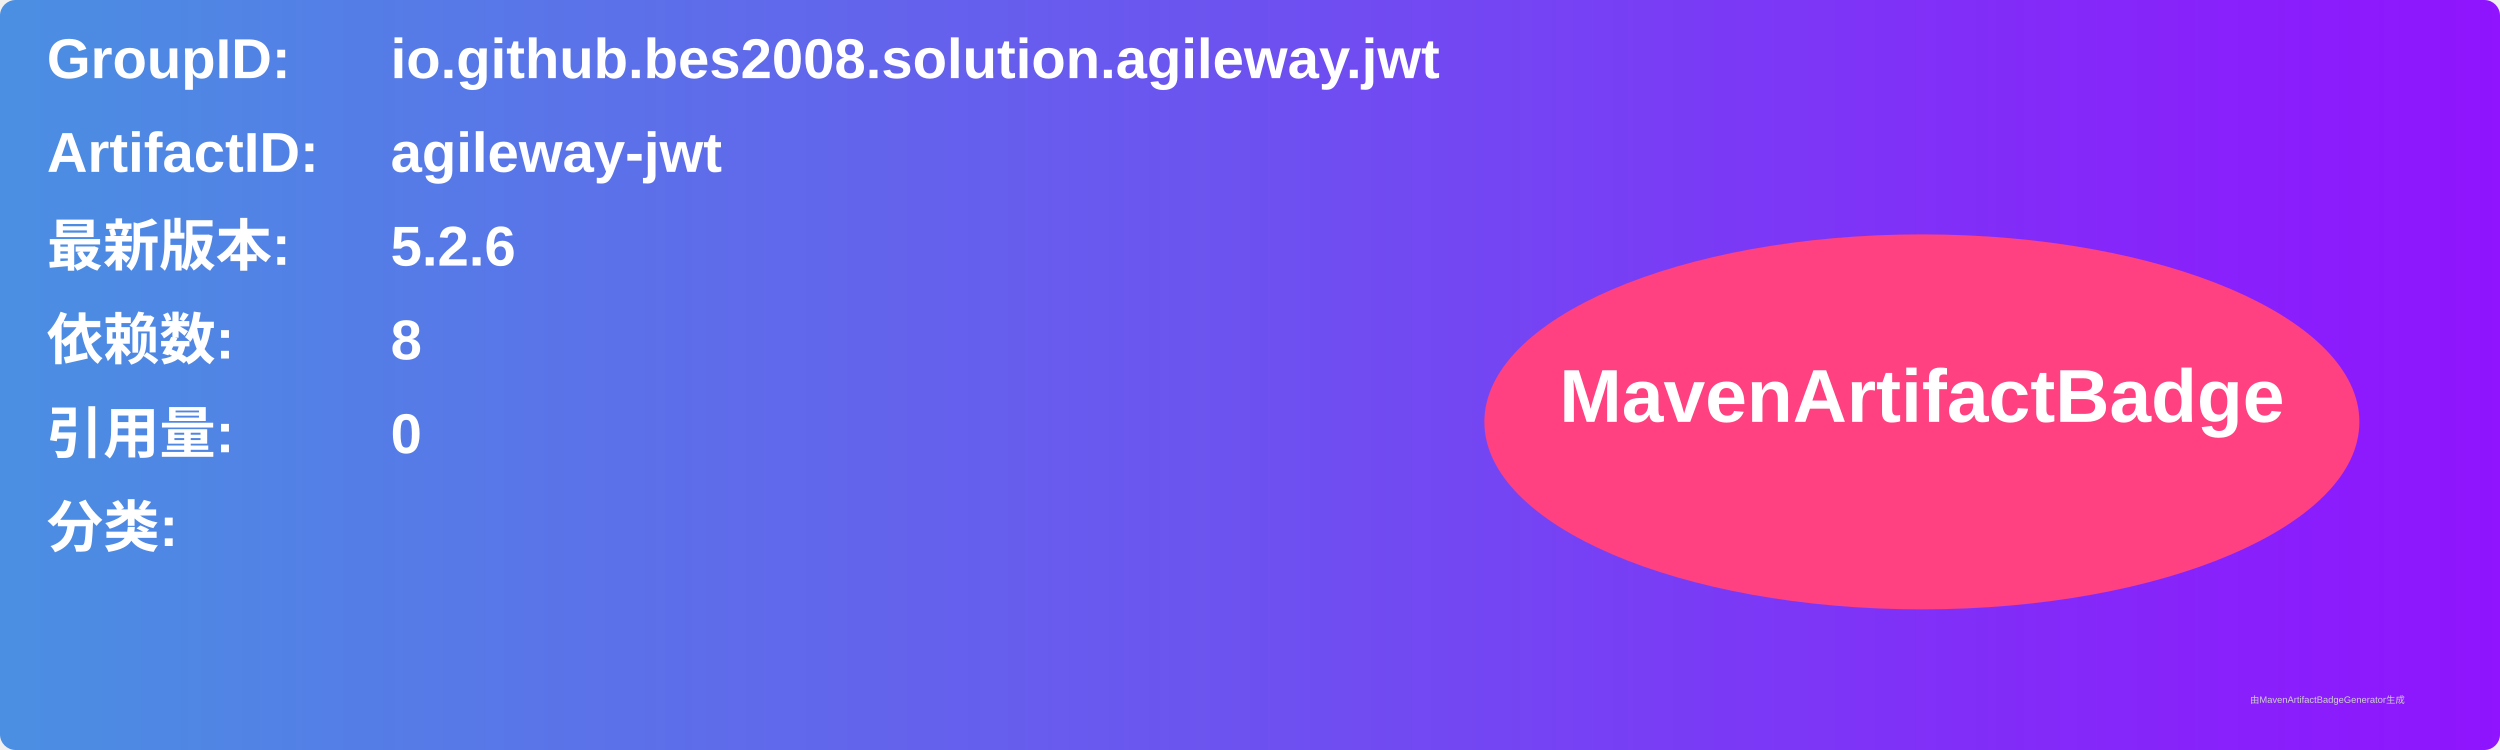
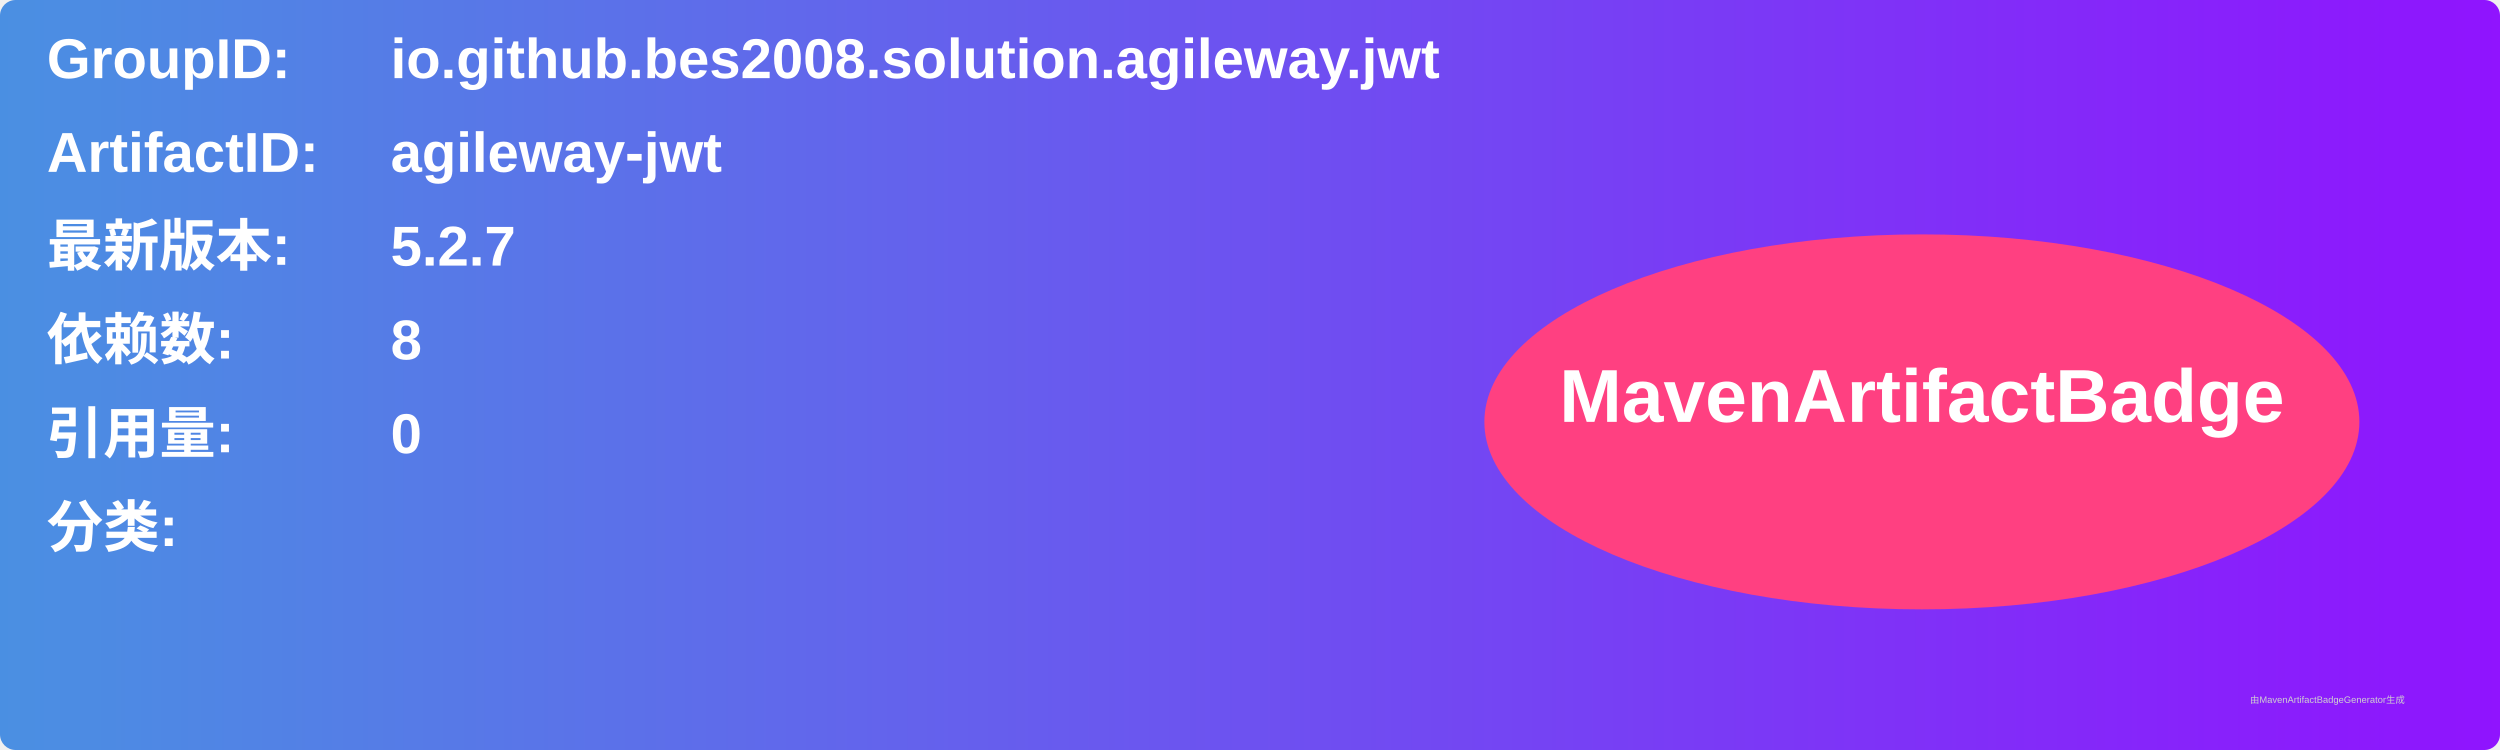
<svg xmlns="http://www.w3.org/2000/svg" width="800" height="240" viewBox="0 0 800 240">
  <linearGradient id="grad" x1="0%" y1="0%" x2="100%" y2="0%">
    <stop offset="0%" stop-color="#4a90e2" />
    <stop offset="100%" stop-color="#9013fe" />
  </linearGradient>
  <rect width="100%" height="100%" rx="5" ry="5" fill="url(#grad)" />
  <g transform="translate(15, 15)">
    <text x="0" y="10" font-family="Arial" font-size="18" fill="white" font-weight="bold" width="260">GroupID:</text>
    <text x="110" y="10" font-family="Arial" font-size="18" fill="white" font-weight="bold" width="460">io.github.bes2008.solution.agileway.jwt</text>
    <text x="0" y="40" font-family="Arial" font-size="18" fill="white" font-weight="bold" width="260">ArtifactID:</text>
    <text x="110" y="40" font-family="Arial" font-size="18" fill="white" font-weight="bold" width="460">agileway-jwt</text>
    <text x="0" y="70" font-family="Arial" font-size="18" fill="white" font-weight="bold">最新版本:</text>
    <text x="110" y="70" font-family="Arial" font-size="18" fill="white" font-weight="bold">
-       <tspan font-weight="bold">5.2.6</tspan>
+       <tspan font-weight="bold">5.2.7</tspan>
    </text>
    <text x="0" y="100" font-family="Arial" font-size="18" fill="white" font-weight="bold">依赖数: </text>
    <text x="110" y="100" font-family="Arial" font-size="18" fill="white">
      <tspan font-weight="bold">8</tspan>
    </text>
    <text x="0" y="130" font-family="Arial" font-size="18" fill="white" font-weight="bold">引用量: </text>
    <text x="110" y="130" font-family="Arial" font-size="18" fill="white">
      <tspan font-weight="bold">0</tspan>
    </text>
    <text x="0" y="160" font-family="Arial" font-size="18" fill="white" font-weight="bold">分类:</text>
    <text x="10" y="190" font-family="Arial" font-size="10" fill="white">
      <tspan font-weight="bold" />
    </text>
    <ellipse cx="600" cy="120" rx="140" ry="60" fill="#ff4081" />
    <text x="600" y="120" text-anchor="middle" font-family="Arial" font-size="24" fill="white" font-weight="bold">MavenArtifactBadge</text>
  </g>
  <text x="720" y="225" font-family="Arial" font-size="3" fill="#d0d0d0">由MavenArtifactBadgeGenerator生成</text>
</svg>
